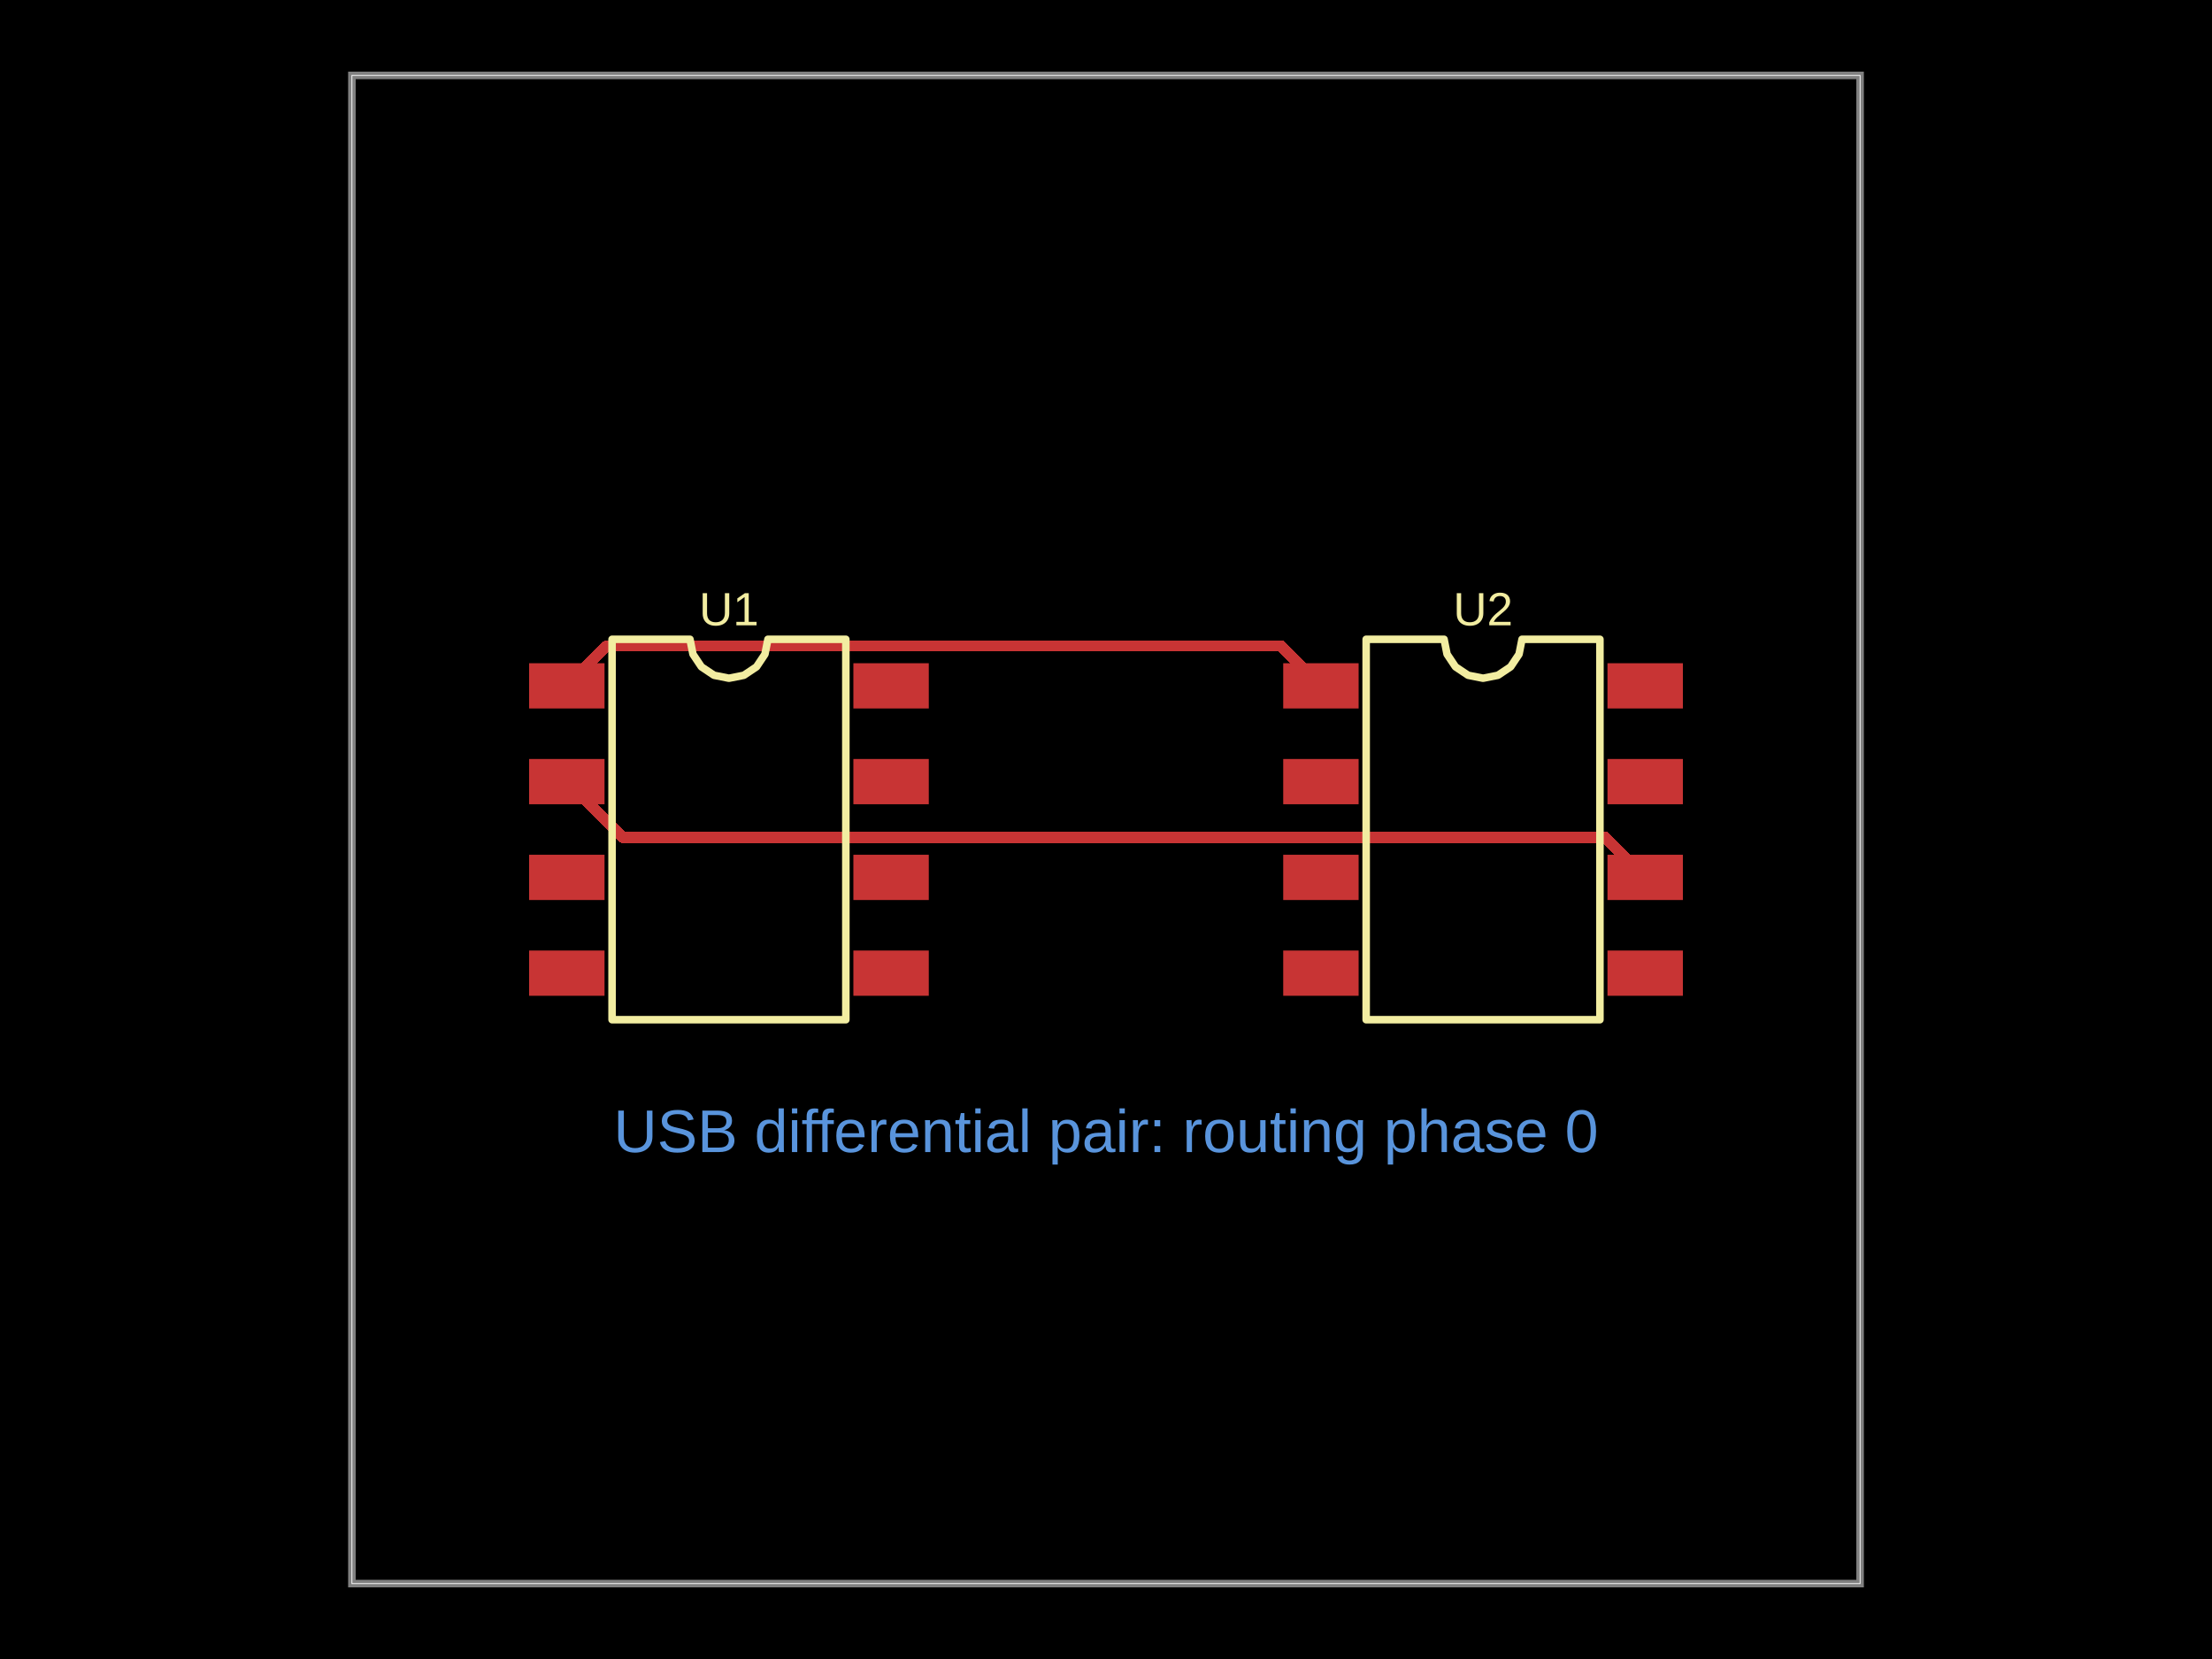
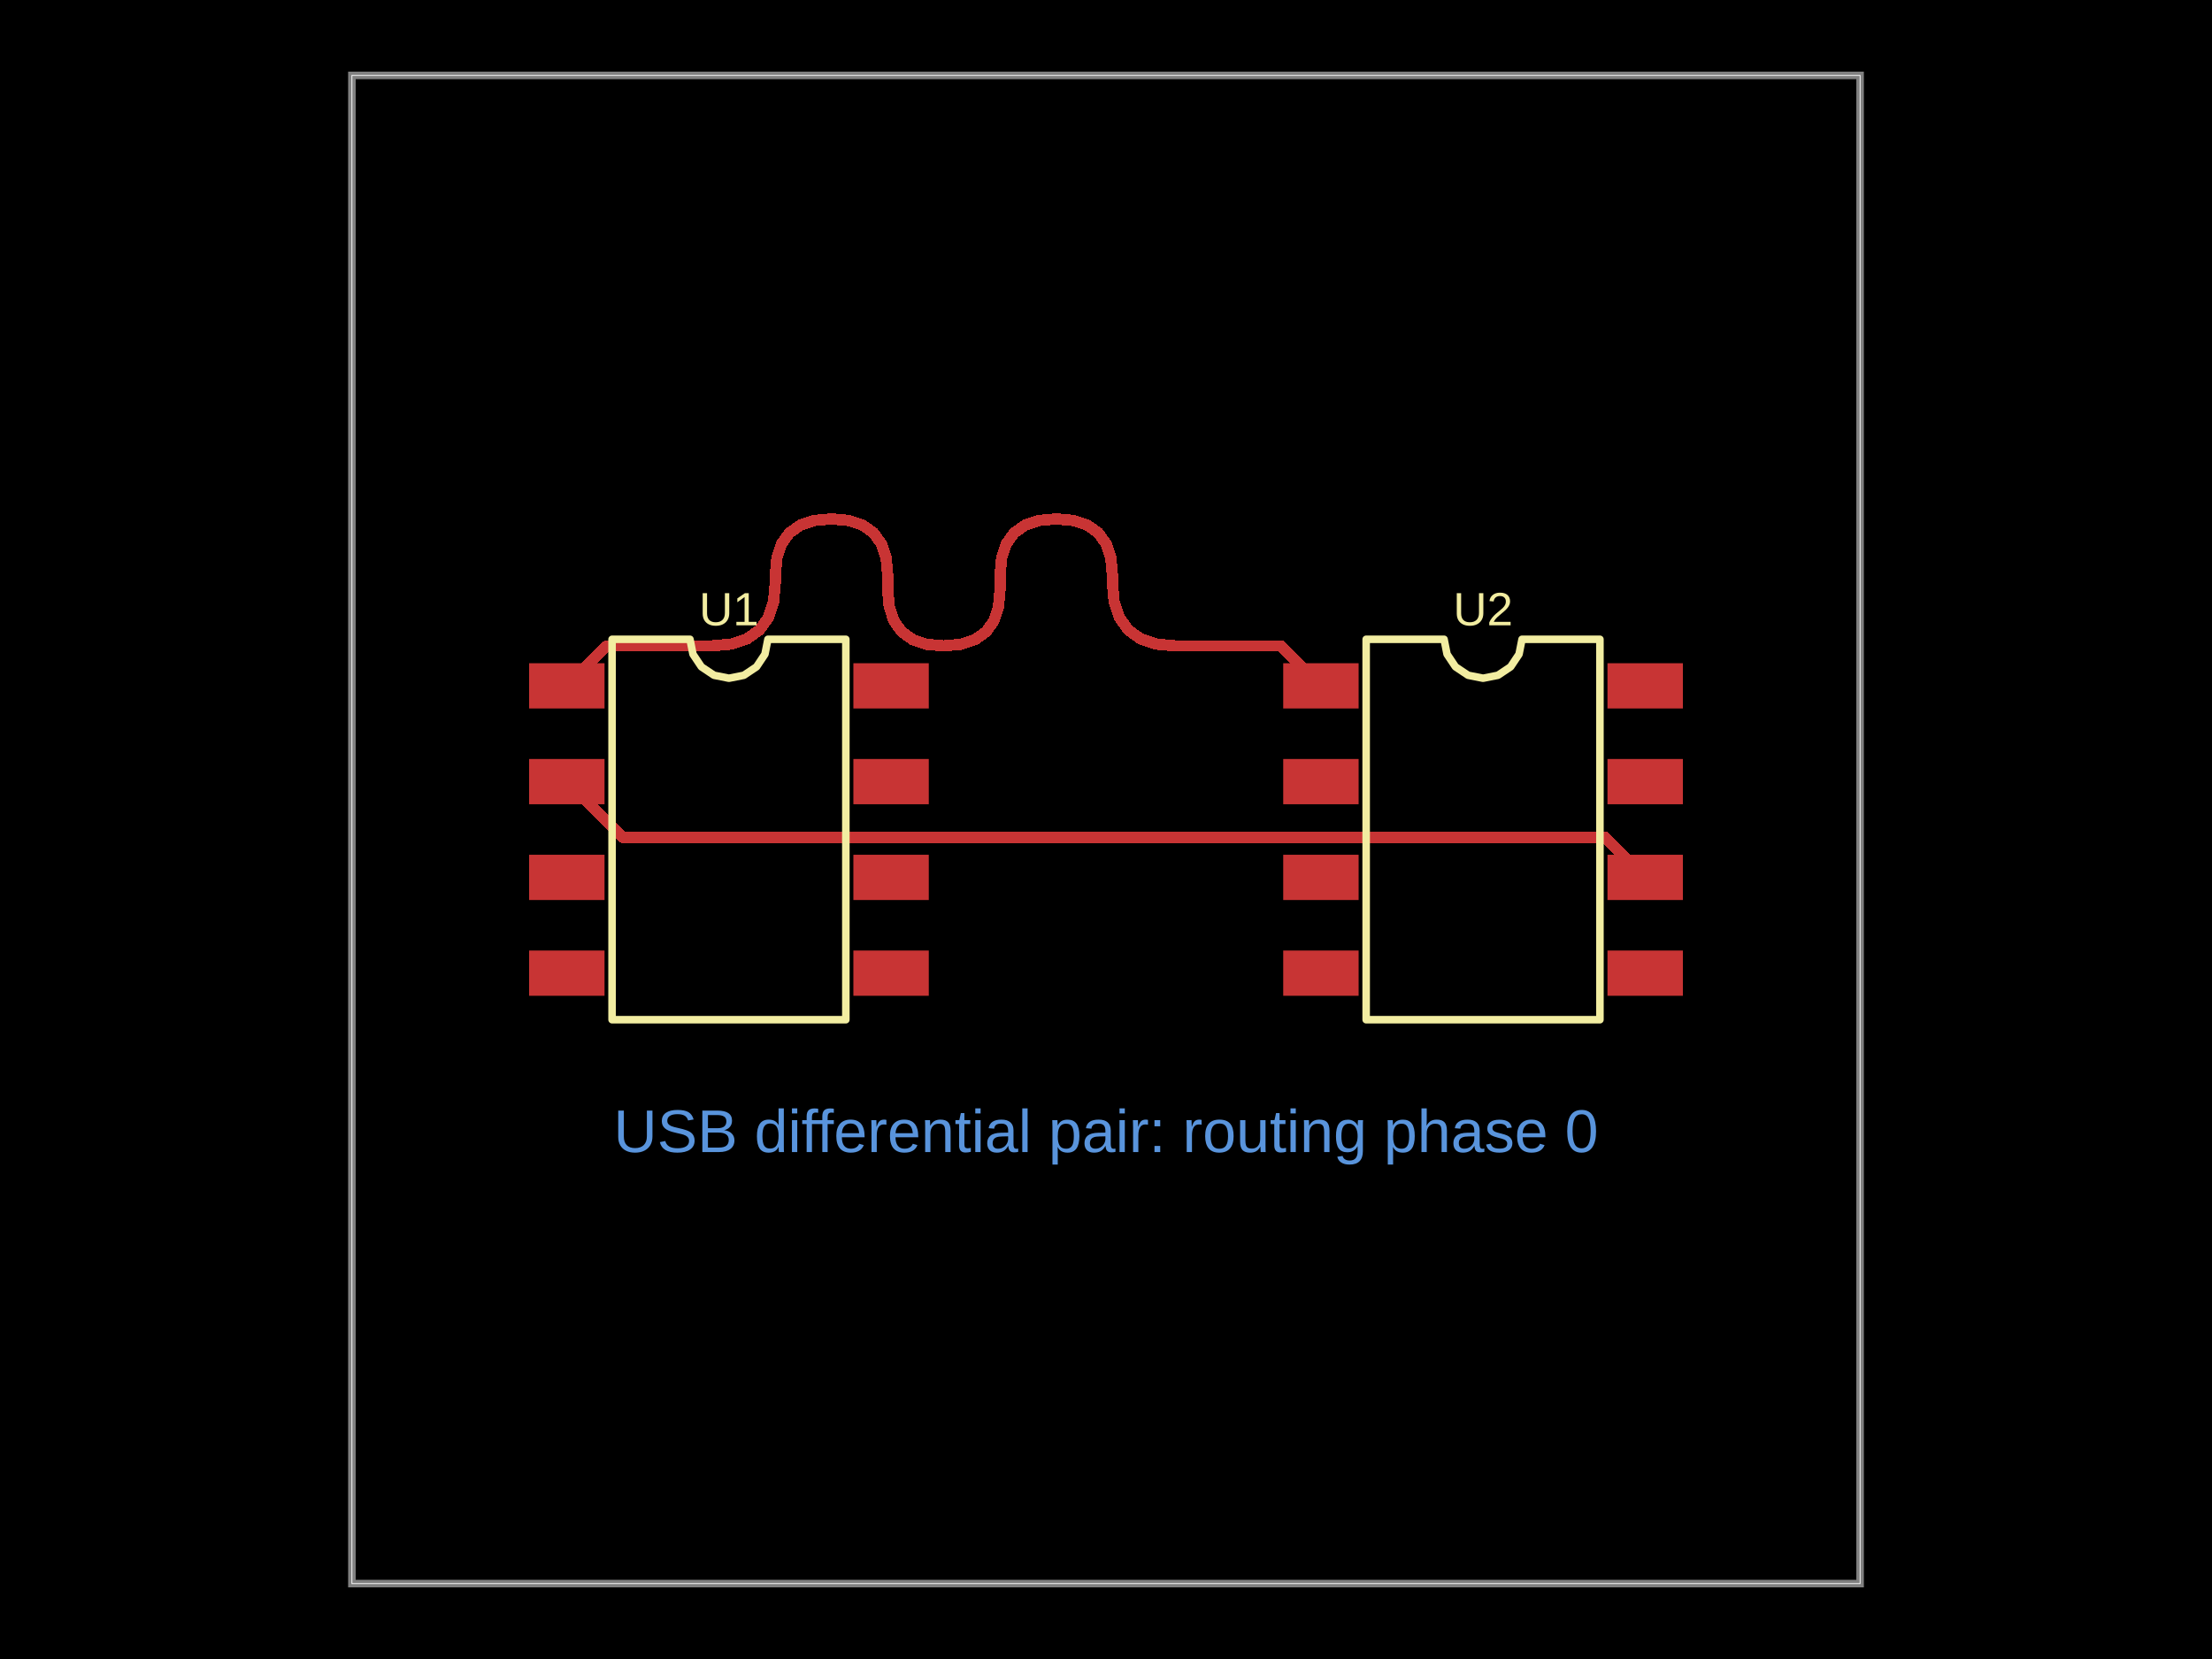
- <svg xmlns="http://www.w3.org/2000/svg" width="800" height="600" data-software-used-string="@tscircuit/core@0.0.1627">
+ <svg xmlns="http://www.w3.org/2000/svg" width="800" height="600" data-software-used-string="@tscircuit/core@0.0.1586">
  <style />
  <rect class="boundary" x="0" y="0" fill="#000" width="800" height="600" data-type="pcb_background" data-pcb-layer="global" />
  <rect class="pcb-boundary" fill="none" stroke="#fff" stroke-width="0.3" x="127.273" y="27.273" width="545.455" height="545.455" data-type="pcb_boundary" data-pcb-layer="global" />
  <path class="pcb-board" d="M 127.273 572.727 L 672.727 572.727 L 672.727 27.273 L 127.273 27.273 Z" fill="none" stroke="rgba(255, 255, 255, 0.5)" stroke-width="2.727" data-type="pcb_board" data-pcb-layer="board" />
  <rect class="pcb-pad" fill="rgb(200, 52, 52)" x="191.364" y="239.864" width="27.273" height="16.364" data-type="pcb_smtpad" data-pcb-layer="top" data-pad-name="U1.pin1" />
  <rect class="pcb-pad" fill="rgb(200, 52, 52)" x="191.364" y="274.5" width="27.273" height="16.364" data-type="pcb_smtpad" data-pcb-layer="top" data-pad-name="U1.pin2" />
  <rect class="pcb-pad" fill="rgb(200, 52, 52)" x="191.364" y="309.136" width="27.273" height="16.364" data-type="pcb_smtpad" data-pcb-layer="top" data-pad-name="U1.pin3" />
  <rect class="pcb-pad" fill="rgb(200, 52, 52)" x="191.364" y="343.773" width="27.273" height="16.364" data-type="pcb_smtpad" data-pcb-layer="top" data-pad-name="U1.pin4" />
  <rect class="pcb-pad" fill="rgb(200, 52, 52)" x="308.636" y="343.773" width="27.273" height="16.364" data-type="pcb_smtpad" data-pcb-layer="top" data-pad-name="U1.pin5" />
  <rect class="pcb-pad" fill="rgb(200, 52, 52)" x="308.636" y="309.136" width="27.273" height="16.364" data-type="pcb_smtpad" data-pcb-layer="top" data-pad-name="U1.pin6" />
  <rect class="pcb-pad" fill="rgb(200, 52, 52)" x="308.636" y="274.5" width="27.273" height="16.364" data-type="pcb_smtpad" data-pcb-layer="top" data-pad-name="U1.pin7" />
  <rect class="pcb-pad" fill="rgb(200, 52, 52)" x="308.636" y="239.864" width="27.273" height="16.364" data-type="pcb_smtpad" data-pcb-layer="top" data-pad-name="U1.pin8" />
  <rect class="pcb-pad" fill="rgb(200, 52, 52)" x="464.091" y="239.864" width="27.273" height="16.364" data-type="pcb_smtpad" data-pcb-layer="top" data-pad-name="U2.pin1" />
  <rect class="pcb-pad" fill="rgb(200, 52, 52)" x="464.091" y="274.5" width="27.273" height="16.364" data-type="pcb_smtpad" data-pcb-layer="top" data-pad-name="U2.pin2" />
  <rect class="pcb-pad" fill="rgb(200, 52, 52)" x="464.091" y="309.136" width="27.273" height="16.364" data-type="pcb_smtpad" data-pcb-layer="top" data-pad-name="U2.pin3" />
  <rect class="pcb-pad" fill="rgb(200, 52, 52)" x="464.091" y="343.773" width="27.273" height="16.364" data-type="pcb_smtpad" data-pcb-layer="top" data-pad-name="U2.pin4" />
  <rect class="pcb-pad" fill="rgb(200, 52, 52)" x="581.364" y="343.773" width="27.273" height="16.364" data-type="pcb_smtpad" data-pcb-layer="top" data-pad-name="U2.pin5" />
  <rect class="pcb-pad" fill="rgb(200, 52, 52)" x="581.364" y="309.136" width="27.273" height="16.364" data-type="pcb_smtpad" data-pcb-layer="top" data-pad-name="U2.pin6" />
  <rect class="pcb-pad" fill="rgb(200, 52, 52)" x="581.364" y="274.5" width="27.273" height="16.364" data-type="pcb_smtpad" data-pcb-layer="top" data-pad-name="U2.pin7" />
  <rect class="pcb-pad" fill="rgb(200, 52, 52)" x="581.364" y="239.864" width="27.273" height="16.364" data-type="pcb_smtpad" data-pcb-layer="top" data-pad-name="U2.pin8" />
  <path class="pcb-trace" stroke="rgb(200, 52, 52)" fill="none" d="M 205 282.682 L 225.178 302.859" stroke-width="4.091" stroke-linecap="round" stroke-linejoin="round" shape-rendering="crispEdges" data-type="pcb_trace" data-pcb-layer="top" />
  <path class="pcb-trace" stroke="rgb(200, 52, 52)" fill="none" d="M 225.178 302.859 L 580.541 302.859" stroke-width="4.091" stroke-linecap="round" stroke-linejoin="round" shape-rendering="crispEdges" data-type="pcb_trace" data-pcb-layer="top" />
  <path class="pcb-trace" stroke="rgb(200, 52, 52)" fill="none" d="M 580.541 302.859 L 595 317.318" stroke-width="4.091" stroke-linecap="round" stroke-linejoin="round" shape-rendering="crispEdges" data-type="pcb_trace" data-pcb-layer="top" />
  <path class="pcb-trace" stroke="rgb(200, 52, 52)" fill="none" d="M 205 248.045 L 219.459 233.587" stroke-width="4.091" stroke-linecap="round" stroke-linejoin="round" shape-rendering="crispEdges" data-type="pcb_trace" data-pcb-layer="top" />
-   <path class="pcb-trace" stroke="rgb(200, 52, 52)" fill="none" d="M 219.459 233.587 L 463.269 233.587" stroke-width="4.091" stroke-linecap="round" stroke-linejoin="round" shape-rendering="crispEdges" data-type="pcb_trace" data-pcb-layer="top" />
+   <path class="pcb-trace" stroke="rgb(200, 52, 52)" fill="none" d="M 219.459 233.587 L 257.455 233.587" stroke-width="4.091" stroke-linecap="round" stroke-linejoin="round" shape-rendering="crispEdges" data-type="pcb_trace" data-pcb-layer="top" />
+   <path class="pcb-trace" stroke="rgb(200, 52, 52)" fill="none" d="M 257.455 233.587 L 264.469 232.949" stroke-width="4.091" stroke-linecap="round" stroke-linejoin="round" shape-rendering="crispEdges" data-type="pcb_trace" data-pcb-layer="top" />
+   <path class="pcb-trace" stroke="rgb(200, 52, 52)" fill="none" d="M 264.469 232.949 L 270.208 231.036" stroke-width="4.091" stroke-linecap="round" stroke-linejoin="round" shape-rendering="crispEdges" data-type="pcb_trace" data-pcb-layer="top" />
+   <path class="pcb-trace" stroke="rgb(200, 52, 52)" fill="none" d="M 270.208 231.036 L 274.672 227.848" stroke-width="4.091" stroke-linecap="round" stroke-linejoin="round" shape-rendering="crispEdges" data-type="pcb_trace" data-pcb-layer="top" />
+   <path class="pcb-trace" stroke="rgb(200, 52, 52)" fill="none" d="M 274.672 227.848 L 277.86 223.384" stroke-width="4.091" stroke-linecap="round" stroke-linejoin="round" shape-rendering="crispEdges" data-type="pcb_trace" data-pcb-layer="top" />
+   <path class="pcb-trace" stroke="rgb(200, 52, 52)" fill="none" d="M 277.86 223.384 L 279.773 217.645" stroke-width="4.091" stroke-linecap="round" stroke-linejoin="round" shape-rendering="crispEdges" data-type="pcb_trace" data-pcb-layer="top" />
+   <path class="pcb-trace" stroke="rgb(200, 52, 52)" fill="none" d="M 279.773 217.645 L 280.411 210.631" stroke-width="4.091" stroke-linecap="round" stroke-linejoin="round" shape-rendering="crispEdges" data-type="pcb_trace" data-pcb-layer="top" />
+   <path class="pcb-trace" stroke="rgb(200, 52, 52)" fill="none" d="M 280.411 210.631 L 280.411 207.992" stroke-width="4.091" stroke-linecap="round" stroke-linejoin="round" shape-rendering="crispEdges" data-type="pcb_trace" data-pcb-layer="top" />
+   <path class="pcb-trace" stroke="rgb(200, 52, 52)" fill="none" d="M 280.411 207.992 L 280.975 201.784" stroke-width="4.091" stroke-linecap="round" stroke-linejoin="round" shape-rendering="crispEdges" data-type="pcb_trace" data-pcb-layer="top" />
+   <path class="pcb-trace" stroke="rgb(200, 52, 52)" fill="none" d="M 280.975 201.784 L 282.669 196.704" stroke-width="4.091" stroke-linecap="round" stroke-linejoin="round" shape-rendering="crispEdges" data-type="pcb_trace" data-pcb-layer="top" />
+   <path class="pcb-trace" stroke="rgb(200, 52, 52)" fill="none" d="M 282.669 196.704 L 285.49 192.754" stroke-width="4.091" stroke-linecap="round" stroke-linejoin="round" shape-rendering="crispEdges" data-type="pcb_trace" data-pcb-layer="top" />
+   <path class="pcb-trace" stroke="rgb(200, 52, 52)" fill="none" d="M 285.49 192.754 L 289.441 189.932" stroke-width="4.091" stroke-linecap="round" stroke-linejoin="round" shape-rendering="crispEdges" data-type="pcb_trace" data-pcb-layer="top" />
+   <path class="pcb-trace" stroke="rgb(200, 52, 52)" fill="none" d="M 289.441 189.932 L 294.52 188.239" stroke-width="4.091" stroke-linecap="round" stroke-linejoin="round" shape-rendering="crispEdges" data-type="pcb_trace" data-pcb-layer="top" />
+   <path class="pcb-trace" stroke="rgb(200, 52, 52)" fill="none" d="M 294.52 188.239 L 300.729 187.674" stroke-width="4.091" stroke-linecap="round" stroke-linejoin="round" shape-rendering="crispEdges" data-type="pcb_trace" data-pcb-layer="top" />
+   <path class="pcb-trace" stroke="rgb(200, 52, 52)" fill="none" d="M 300.729 187.674 L 306.937 188.239" stroke-width="4.091" stroke-linecap="round" stroke-linejoin="round" shape-rendering="crispEdges" data-type="pcb_trace" data-pcb-layer="top" />
+   <path class="pcb-trace" stroke="rgb(200, 52, 52)" fill="none" d="M 306.937 188.239 L 312.016 189.932" stroke-width="4.091" stroke-linecap="round" stroke-linejoin="round" shape-rendering="crispEdges" data-type="pcb_trace" data-pcb-layer="top" />
+   <path class="pcb-trace" stroke="rgb(200, 52, 52)" fill="none" d="M 312.016 189.932 L 315.967 192.754" stroke-width="4.091" stroke-linecap="round" stroke-linejoin="round" shape-rendering="crispEdges" data-type="pcb_trace" data-pcb-layer="top" />
+   <path class="pcb-trace" stroke="rgb(200, 52, 52)" fill="none" d="M 315.967 192.754 L 318.789 196.704" stroke-width="4.091" stroke-linecap="round" stroke-linejoin="round" shape-rendering="crispEdges" data-type="pcb_trace" data-pcb-layer="top" />
+   <path class="pcb-trace" stroke="rgb(200, 52, 52)" fill="none" d="M 318.789 196.704 L 320.482 201.784" stroke-width="4.091" stroke-linecap="round" stroke-linejoin="round" shape-rendering="crispEdges" data-type="pcb_trace" data-pcb-layer="top" />
+   <path class="pcb-trace" stroke="rgb(200, 52, 52)" fill="none" d="M 320.482 201.784 L 321.046 207.992" stroke-width="4.091" stroke-linecap="round" stroke-linejoin="round" shape-rendering="crispEdges" data-type="pcb_trace" data-pcb-layer="top" />
+   <path class="pcb-trace" stroke="rgb(200, 52, 52)" fill="none" d="M 321.046 207.992 L 321.046 213.269" stroke-width="4.091" stroke-linecap="round" stroke-linejoin="round" shape-rendering="crispEdges" data-type="pcb_trace" data-pcb-layer="top" />
+   <path class="pcb-trace" stroke="rgb(200, 52, 52)" fill="none" d="M 321.046 213.269 L 321.611 219.477" stroke-width="4.091" stroke-linecap="round" stroke-linejoin="round" shape-rendering="crispEdges" data-type="pcb_trace" data-pcb-layer="top" />
+   <path class="pcb-trace" stroke="rgb(200, 52, 52)" fill="none" d="M 321.611 219.477 L 323.304 224.557" stroke-width="4.091" stroke-linecap="round" stroke-linejoin="round" shape-rendering="crispEdges" data-type="pcb_trace" data-pcb-layer="top" />
+   <path class="pcb-trace" stroke="rgb(200, 52, 52)" fill="none" d="M 323.304 224.557 L 326.126 228.508" stroke-width="4.091" stroke-linecap="round" stroke-linejoin="round" shape-rendering="crispEdges" data-type="pcb_trace" data-pcb-layer="top" />
+   <path class="pcb-trace" stroke="rgb(200, 52, 52)" fill="none" d="M 326.126 228.508 L 330.076 231.329" stroke-width="4.091" stroke-linecap="round" stroke-linejoin="round" shape-rendering="crispEdges" data-type="pcb_trace" data-pcb-layer="top" />
+   <path class="pcb-trace" stroke="rgb(200, 52, 52)" fill="none" d="M 330.076 231.329 L 335.156 233.023" stroke-width="4.091" stroke-linecap="round" stroke-linejoin="round" shape-rendering="crispEdges" data-type="pcb_trace" data-pcb-layer="top" />
+   <path class="pcb-trace" stroke="rgb(200, 52, 52)" fill="none" d="M 335.156 233.023 L 341.364 233.587" stroke-width="4.091" stroke-linecap="round" stroke-linejoin="round" shape-rendering="crispEdges" data-type="pcb_trace" data-pcb-layer="top" />
+   <path class="pcb-trace" stroke="rgb(200, 52, 52)" fill="none" d="M 341.364 233.587 L 347.572 233.023" stroke-width="4.091" stroke-linecap="round" stroke-linejoin="round" shape-rendering="crispEdges" data-type="pcb_trace" data-pcb-layer="top" />
+   <path class="pcb-trace" stroke="rgb(200, 52, 52)" fill="none" d="M 347.572 233.023 L 352.651 231.329" stroke-width="4.091" stroke-linecap="round" stroke-linejoin="round" shape-rendering="crispEdges" data-type="pcb_trace" data-pcb-layer="top" />
+   <path class="pcb-trace" stroke="rgb(200, 52, 52)" fill="none" d="M 352.651 231.329 L 356.602 228.508" stroke-width="4.091" stroke-linecap="round" stroke-linejoin="round" shape-rendering="crispEdges" data-type="pcb_trace" data-pcb-layer="top" />
+   <path class="pcb-trace" stroke="rgb(200, 52, 52)" fill="none" d="M 356.602 228.508 L 359.424 224.557" stroke-width="4.091" stroke-linecap="round" stroke-linejoin="round" shape-rendering="crispEdges" data-type="pcb_trace" data-pcb-layer="top" />
+   <path class="pcb-trace" stroke="rgb(200, 52, 52)" fill="none" d="M 359.424 224.557 L 361.117 219.477" stroke-width="4.091" stroke-linecap="round" stroke-linejoin="round" shape-rendering="crispEdges" data-type="pcb_trace" data-pcb-layer="top" />
+   <path class="pcb-trace" stroke="rgb(200, 52, 52)" fill="none" d="M 361.117 219.477 L 361.681 213.269" stroke-width="4.091" stroke-linecap="round" stroke-linejoin="round" shape-rendering="crispEdges" data-type="pcb_trace" data-pcb-layer="top" />
+   <path class="pcb-trace" stroke="rgb(200, 52, 52)" fill="none" d="M 361.681 213.269 L 361.681 207.992" stroke-width="4.091" stroke-linecap="round" stroke-linejoin="round" shape-rendering="crispEdges" data-type="pcb_trace" data-pcb-layer="top" />
+   <path class="pcb-trace" stroke="rgb(200, 52, 52)" fill="none" d="M 361.681 207.992 L 362.246 201.784" stroke-width="4.091" stroke-linecap="round" stroke-linejoin="round" shape-rendering="crispEdges" data-type="pcb_trace" data-pcb-layer="top" />
+   <path class="pcb-trace" stroke="rgb(200, 52, 52)" fill="none" d="M 362.246 201.784 L 363.939 196.704" stroke-width="4.091" stroke-linecap="round" stroke-linejoin="round" shape-rendering="crispEdges" data-type="pcb_trace" data-pcb-layer="top" />
+   <path class="pcb-trace" stroke="rgb(200, 52, 52)" fill="none" d="M 363.939 196.704 L 366.761 192.754" stroke-width="4.091" stroke-linecap="round" stroke-linejoin="round" shape-rendering="crispEdges" data-type="pcb_trace" data-pcb-layer="top" />
+   <path class="pcb-trace" stroke="rgb(200, 52, 52)" fill="none" d="M 366.761 192.754 L 370.711 189.932" stroke-width="4.091" stroke-linecap="round" stroke-linejoin="round" shape-rendering="crispEdges" data-type="pcb_trace" data-pcb-layer="top" />
+   <path class="pcb-trace" stroke="rgb(200, 52, 52)" fill="none" d="M 370.711 189.932 L 375.791 188.239" stroke-width="4.091" stroke-linecap="round" stroke-linejoin="round" shape-rendering="crispEdges" data-type="pcb_trace" data-pcb-layer="top" />
+   <path class="pcb-trace" stroke="rgb(200, 52, 52)" fill="none" d="M 375.791 188.239 L 381.999 187.674" stroke-width="4.091" stroke-linecap="round" stroke-linejoin="round" shape-rendering="crispEdges" data-type="pcb_trace" data-pcb-layer="top" />
+   <path class="pcb-trace" stroke="rgb(200, 52, 52)" fill="none" d="M 381.999 187.674 L 388.207 188.239" stroke-width="4.091" stroke-linecap="round" stroke-linejoin="round" shape-rendering="crispEdges" data-type="pcb_trace" data-pcb-layer="top" />
+   <path class="pcb-trace" stroke="rgb(200, 52, 52)" fill="none" d="M 388.207 188.239 L 393.286 189.932" stroke-width="4.091" stroke-linecap="round" stroke-linejoin="round" shape-rendering="crispEdges" data-type="pcb_trace" data-pcb-layer="top" />
+   <path class="pcb-trace" stroke="rgb(200, 52, 52)" fill="none" d="M 393.286 189.932 L 397.237 192.754" stroke-width="4.091" stroke-linecap="round" stroke-linejoin="round" shape-rendering="crispEdges" data-type="pcb_trace" data-pcb-layer="top" />
+   <path class="pcb-trace" stroke="rgb(200, 52, 52)" fill="none" d="M 397.237 192.754 L 400.059 196.704" stroke-width="4.091" stroke-linecap="round" stroke-linejoin="round" shape-rendering="crispEdges" data-type="pcb_trace" data-pcb-layer="top" />
+   <path class="pcb-trace" stroke="rgb(200, 52, 52)" fill="none" d="M 400.059 196.704 L 401.752 201.784" stroke-width="4.091" stroke-linecap="round" stroke-linejoin="round" shape-rendering="crispEdges" data-type="pcb_trace" data-pcb-layer="top" />
+   <path class="pcb-trace" stroke="rgb(200, 52, 52)" fill="none" d="M 401.752 201.784 L 402.316 207.992" stroke-width="4.091" stroke-linecap="round" stroke-linejoin="round" shape-rendering="crispEdges" data-type="pcb_trace" data-pcb-layer="top" />
+   <path class="pcb-trace" stroke="rgb(200, 52, 52)" fill="none" d="M 402.316 207.992 L 402.316 210.631" stroke-width="4.091" stroke-linecap="round" stroke-linejoin="round" shape-rendering="crispEdges" data-type="pcb_trace" data-pcb-layer="top" />
+   <path class="pcb-trace" stroke="rgb(200, 52, 52)" fill="none" d="M 402.316 210.631 L 402.954 217.645" stroke-width="4.091" stroke-linecap="round" stroke-linejoin="round" shape-rendering="crispEdges" data-type="pcb_trace" data-pcb-layer="top" />
+   <path class="pcb-trace" stroke="rgb(200, 52, 52)" fill="none" d="M 402.954 217.645 L 404.867 223.384" stroke-width="4.091" stroke-linecap="round" stroke-linejoin="round" shape-rendering="crispEdges" data-type="pcb_trace" data-pcb-layer="top" />
+   <path class="pcb-trace" stroke="rgb(200, 52, 52)" fill="none" d="M 404.867 223.384 L 408.055 227.848" stroke-width="4.091" stroke-linecap="round" stroke-linejoin="round" shape-rendering="crispEdges" data-type="pcb_trace" data-pcb-layer="top" />
+   <path class="pcb-trace" stroke="rgb(200, 52, 52)" fill="none" d="M 408.055 227.848 L 412.519 231.036" stroke-width="4.091" stroke-linecap="round" stroke-linejoin="round" shape-rendering="crispEdges" data-type="pcb_trace" data-pcb-layer="top" />
+   <path class="pcb-trace" stroke="rgb(200, 52, 52)" fill="none" d="M 412.519 231.036 L 418.258 232.949" stroke-width="4.091" stroke-linecap="round" stroke-linejoin="round" shape-rendering="crispEdges" data-type="pcb_trace" data-pcb-layer="top" />
+   <path class="pcb-trace" stroke="rgb(200, 52, 52)" fill="none" d="M 418.258 232.949 L 425.272 233.587" stroke-width="4.091" stroke-linecap="round" stroke-linejoin="round" shape-rendering="crispEdges" data-type="pcb_trace" data-pcb-layer="top" />
+   <path class="pcb-trace" stroke="rgb(200, 52, 52)" fill="none" d="M 425.272 233.587 L 463.269 233.587" stroke-width="4.091" stroke-linecap="round" stroke-linejoin="round" shape-rendering="crispEdges" data-type="pcb_trace" data-pcb-layer="top" />
  <path class="pcb-trace" stroke="rgb(200, 52, 52)" fill="none" d="M 463.269 233.587 L 477.727 248.045" stroke-width="4.091" stroke-linecap="round" stroke-linejoin="round" shape-rendering="crispEdges" data-type="pcb_trace" data-pcb-layer="top" />
  <path class="pcb-silkscreen pcb-silkscreen-top" d="M 221.364 368.795 L 221.364 231.205 L 249.545 231.205 L 250.618 236.597 L 253.673 241.168 L 258.244 244.223 L 263.636 245.295 L 269.029 244.223 L 273.6 241.168 L 276.655 236.597 L 277.727 231.205 L 305.909 231.205 L 305.909 368.795 L 221.364 368.795 Z" fill="none" stroke="#f2eda1" stroke-width="2.727" stroke-linecap="round" stroke-linejoin="round" data-pcb-component-id="pcb_component_0" data-pcb-silkscreen-path-id="pcb_silkscreen_path_0" data-type="pcb_silkscreen_path" data-pcb-layer="top" />
  <text x="0" y="0" dx="0" dy="0" fill="#f2eda1" font-family="Arial, sans-serif" font-size="16.92" text-anchor="middle" dominant-baseline="central" transform="matrix(1,0,0,1,263.6364,220.2955)" class="pcb-silkscreen-text pcb-silkscreen-top" data-pcb-silkscreen-text-id="pcb_silkscreen_text_0" stroke="none" data-type="pcb_silkscreen_text" data-pcb-layer="top">U1</text>
  <path class="pcb-silkscreen pcb-silkscreen-top" d="M 494.091 368.795 L 494.091 231.205 L 522.273 231.205 L 523.345 236.597 L 526.4 241.168 L 530.971 244.223 L 536.364 245.295 L 541.756 244.223 L 546.327 241.168 L 549.382 236.597 L 550.455 231.205 L 578.636 231.205 L 578.636 368.795 L 494.091 368.795 Z" fill="none" stroke="#f2eda1" stroke-width="2.727" stroke-linecap="round" stroke-linejoin="round" data-pcb-component-id="pcb_component_1" data-pcb-silkscreen-path-id="pcb_silkscreen_path_1" data-type="pcb_silkscreen_path" data-pcb-layer="top" />
  <text x="0" y="0" dx="0" dy="0" fill="#f2eda1" font-family="Arial, sans-serif" font-size="16.92" text-anchor="middle" dominant-baseline="central" transform="matrix(1,0,0,1,536.3636,220.2955)" class="pcb-silkscreen-text pcb-silkscreen-top" data-pcb-silkscreen-text-id="pcb_silkscreen_text_1" stroke="none" data-type="pcb_silkscreen_text" data-pcb-layer="top">U2</text>
  <text x="400" y="409.091" fill="rgb(89, 148, 220)" font-family="Arial, sans-serif" font-size="21.818" text-anchor="middle" dominant-baseline="central" class="pcb-note-text" data-type="pcb_note_text" data-pcb-note-text-id="pcb_note_text_0" data-pcb-layer="overlay">USB differential pair: routing phase 0</text>
</svg>
